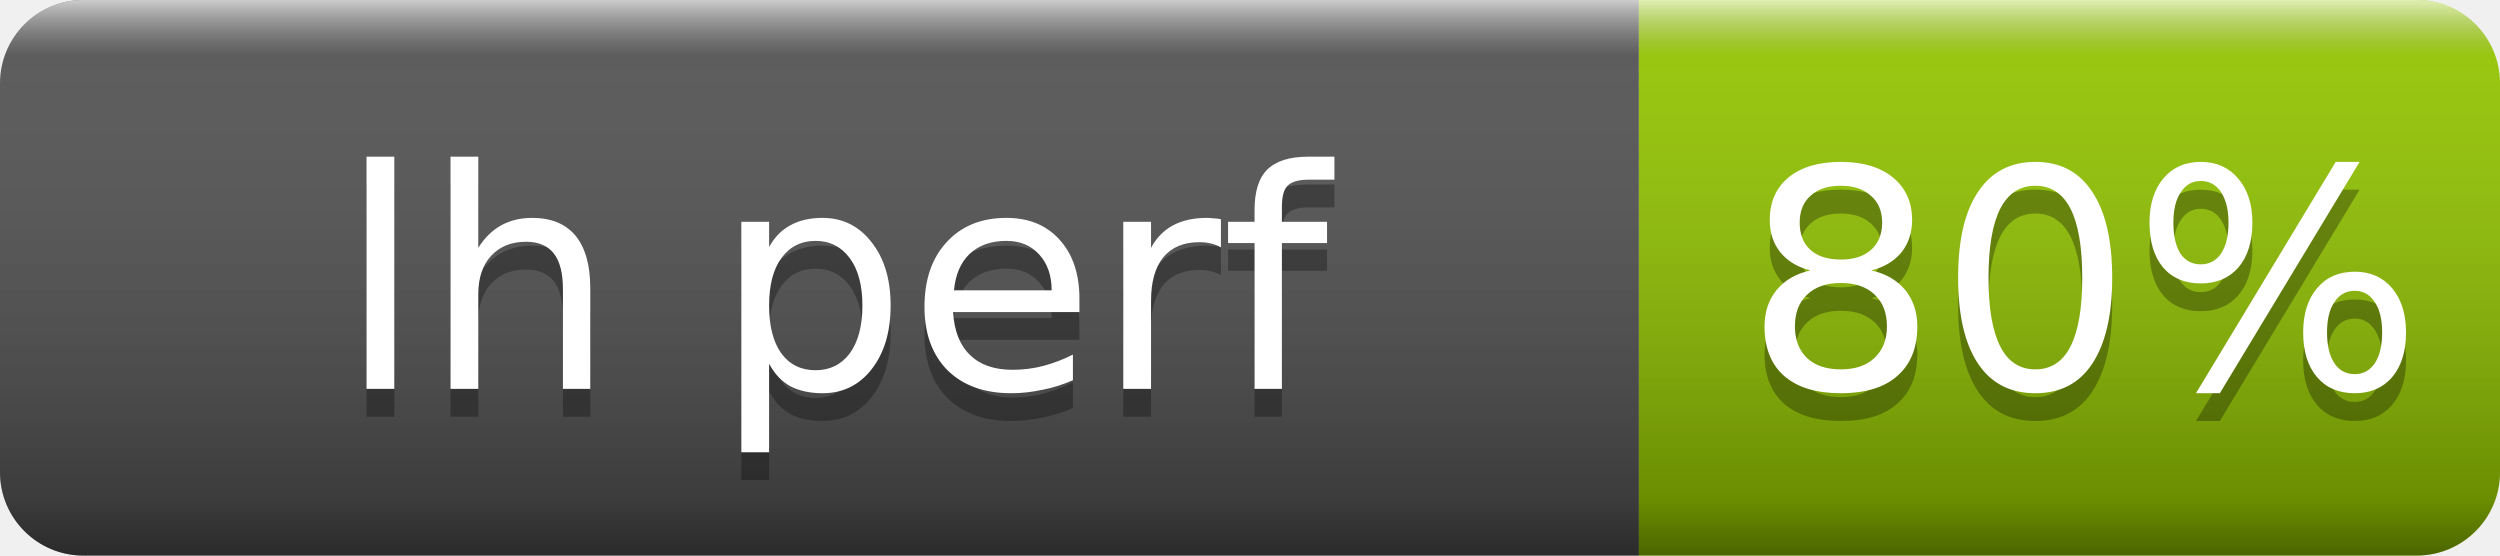
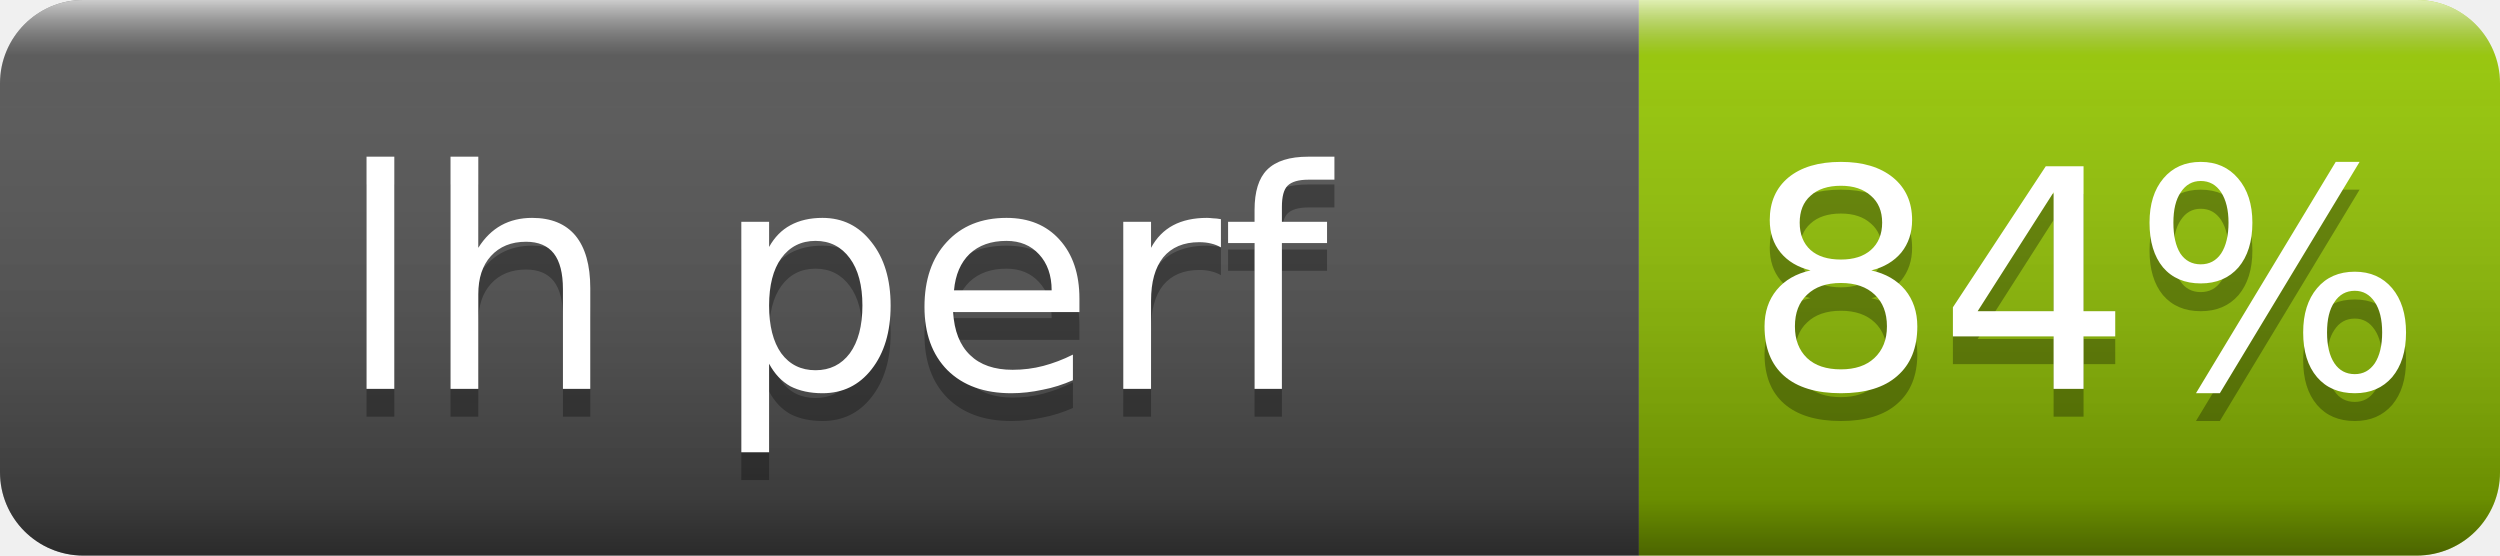
- <svg xmlns="http://www.w3.org/2000/svg" width="90" height="20" role="img" aria-label="lh perf: 80%">
+ <svg xmlns="http://www.w3.org/2000/svg" width="90" height="20" role="img" aria-label="lh perf: 84%">
  <linearGradient id="s" x2="0" y2="100%">
    <stop offset="0" stop-color="#fff" stop-opacity=".7" />
    <stop offset=".1" stop-color="#aaa" stop-opacity=".1" />
    <stop offset=".9" stop-opacity=".3" />
    <stop offset="1" stop-opacity=".5" />
  </linearGradient>
  <clipPath id="r">
    <rect width="90" height="20" rx="3" fill="#fff" />
  </clipPath>
  <g clip-path="url(#r)">
    <rect width="59" height="20" fill="#555" />
    <rect x="59" width="31" height="20" fill="#97ca00" />
    <rect width="90" height="20" fill="url(#s)" />
  </g>
  <g fill="#fff" text-anchor="middle" font-family="Verdana,Geneva,DejaVu Sans,sans-serif" font-size="11">
    <text x="30" y="15" fill="#010101" fill-opacity=".3">lh perf</text>
    <text x="30" y="14">lh perf</text>
-     <text x="75" y="15" fill="#010101" fill-opacity=".3">80%</text>
-     <text x="75" y="14">80%</text>
+     <text x="75" y="15" fill="#010101" fill-opacity=".3">84%</text>
+     <text x="75" y="14">84%</text>
  </g>
</svg>
